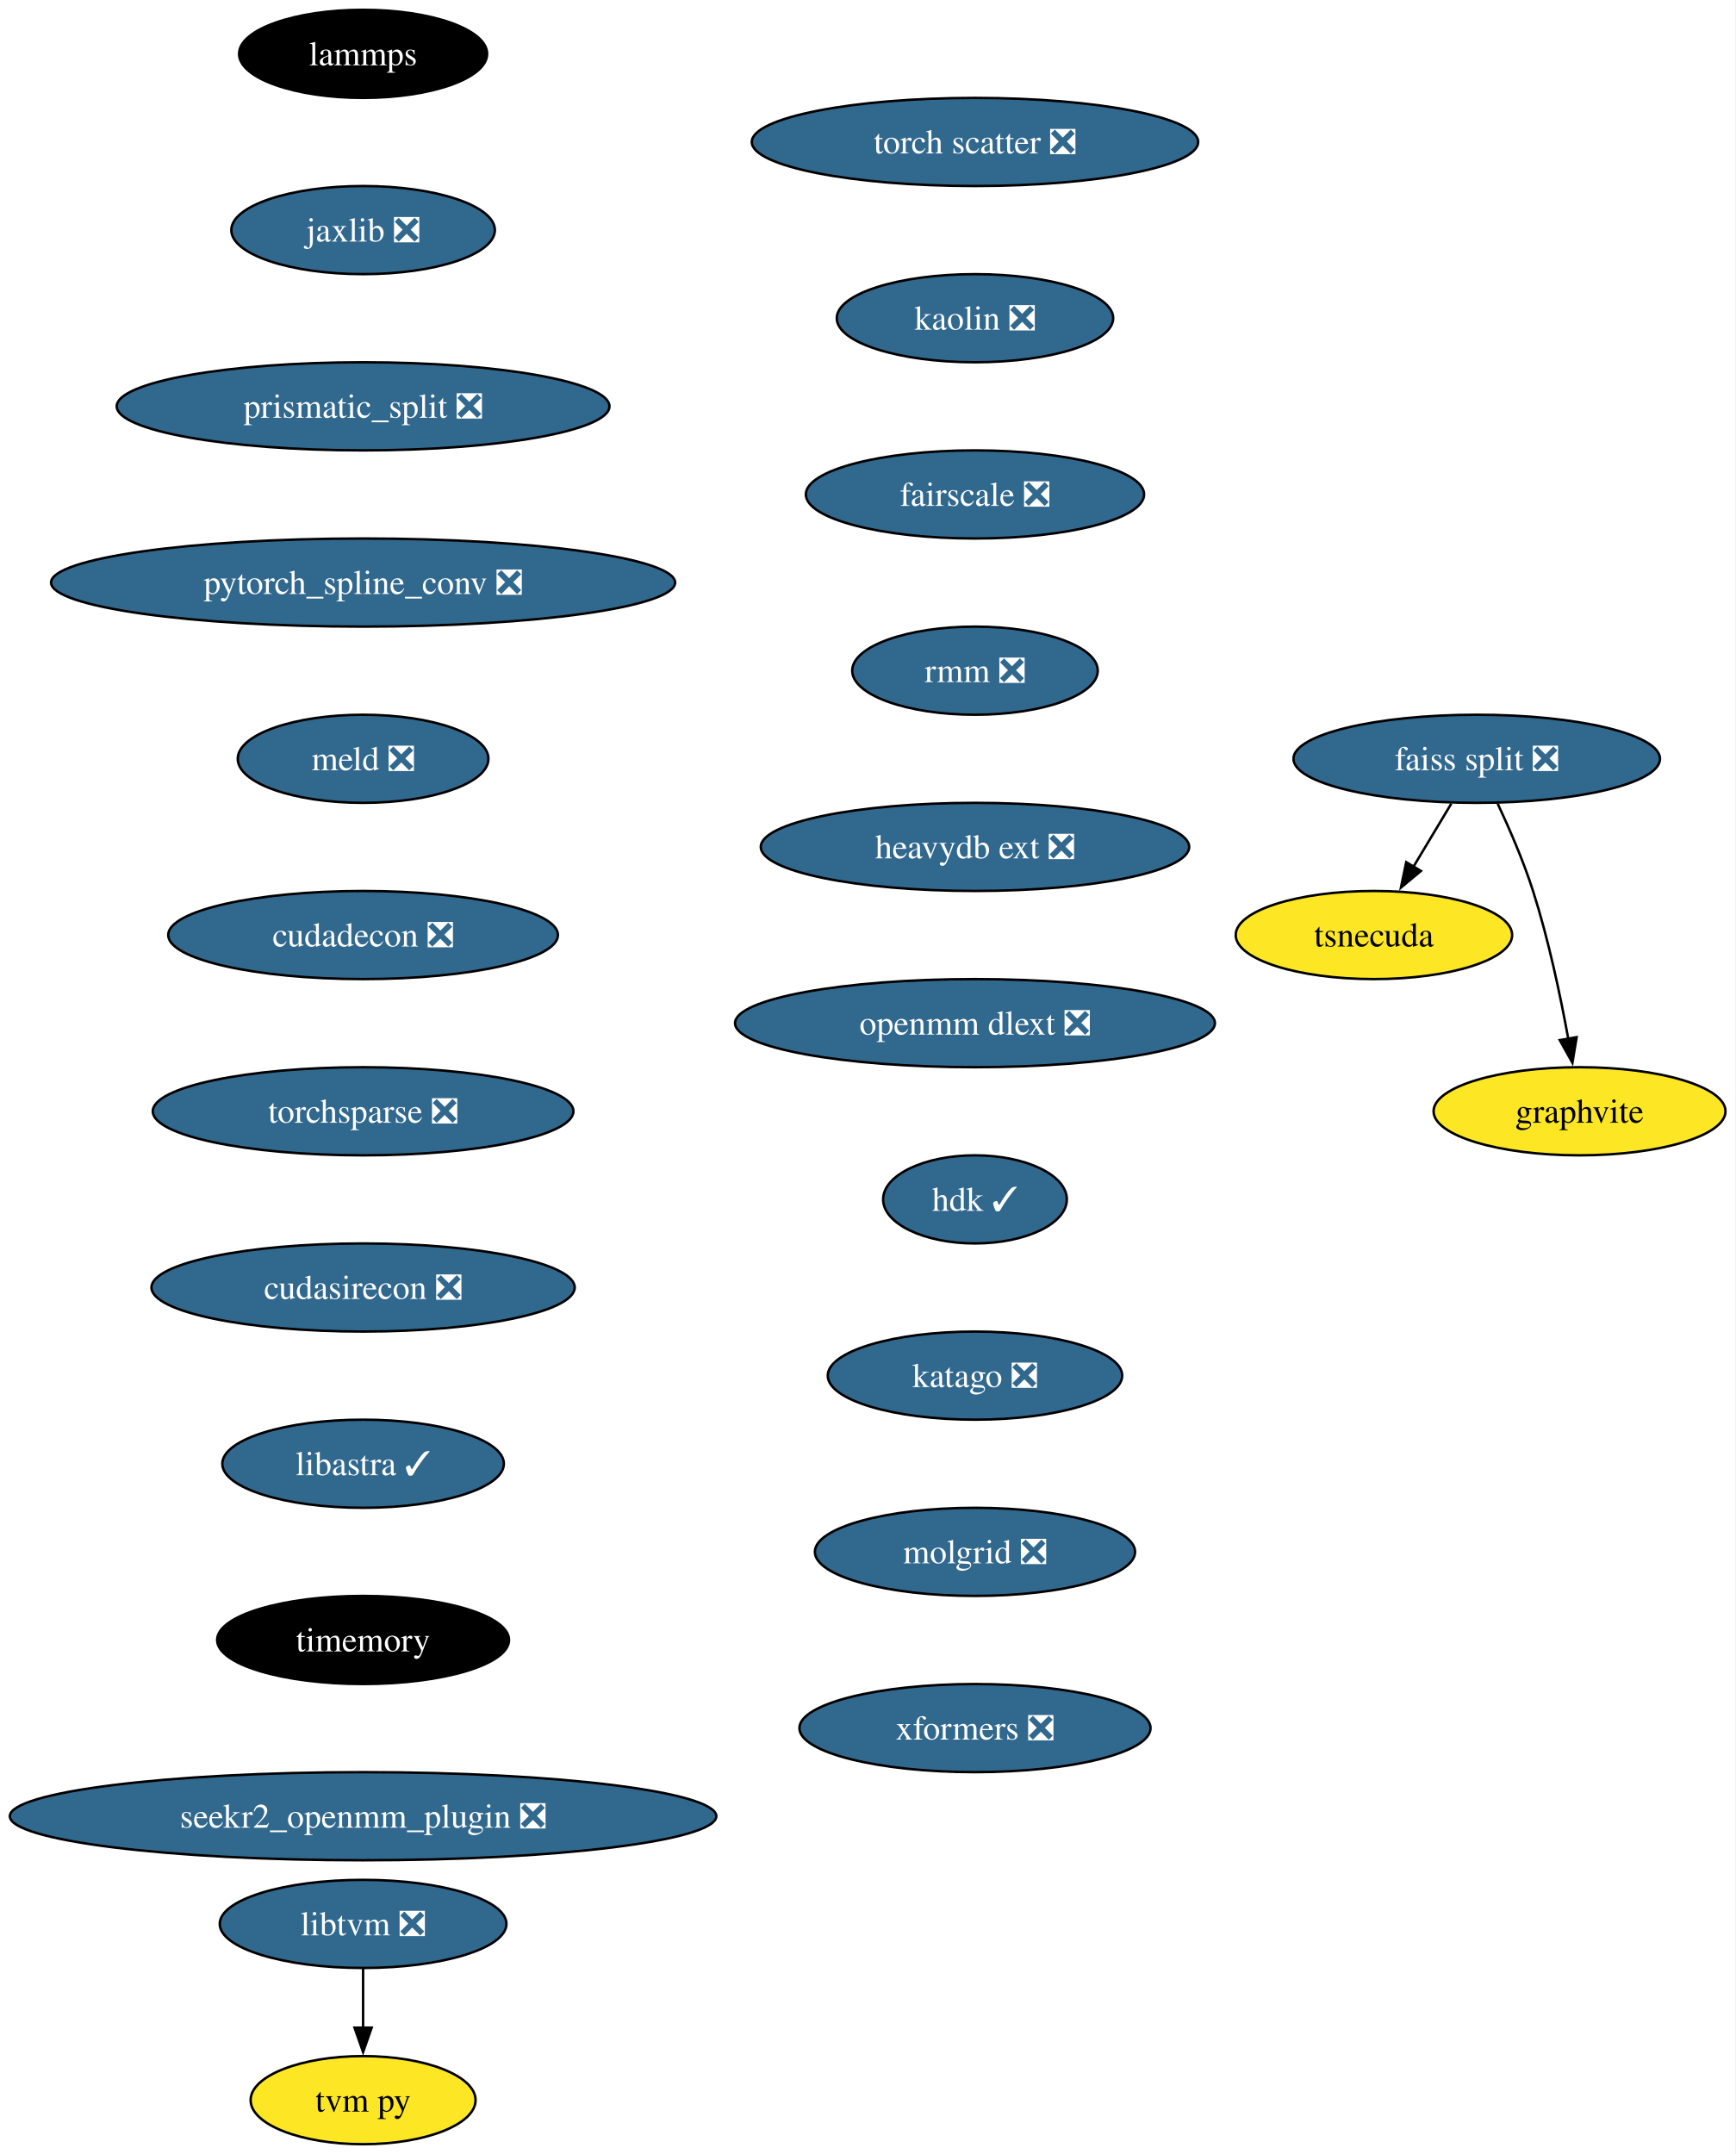
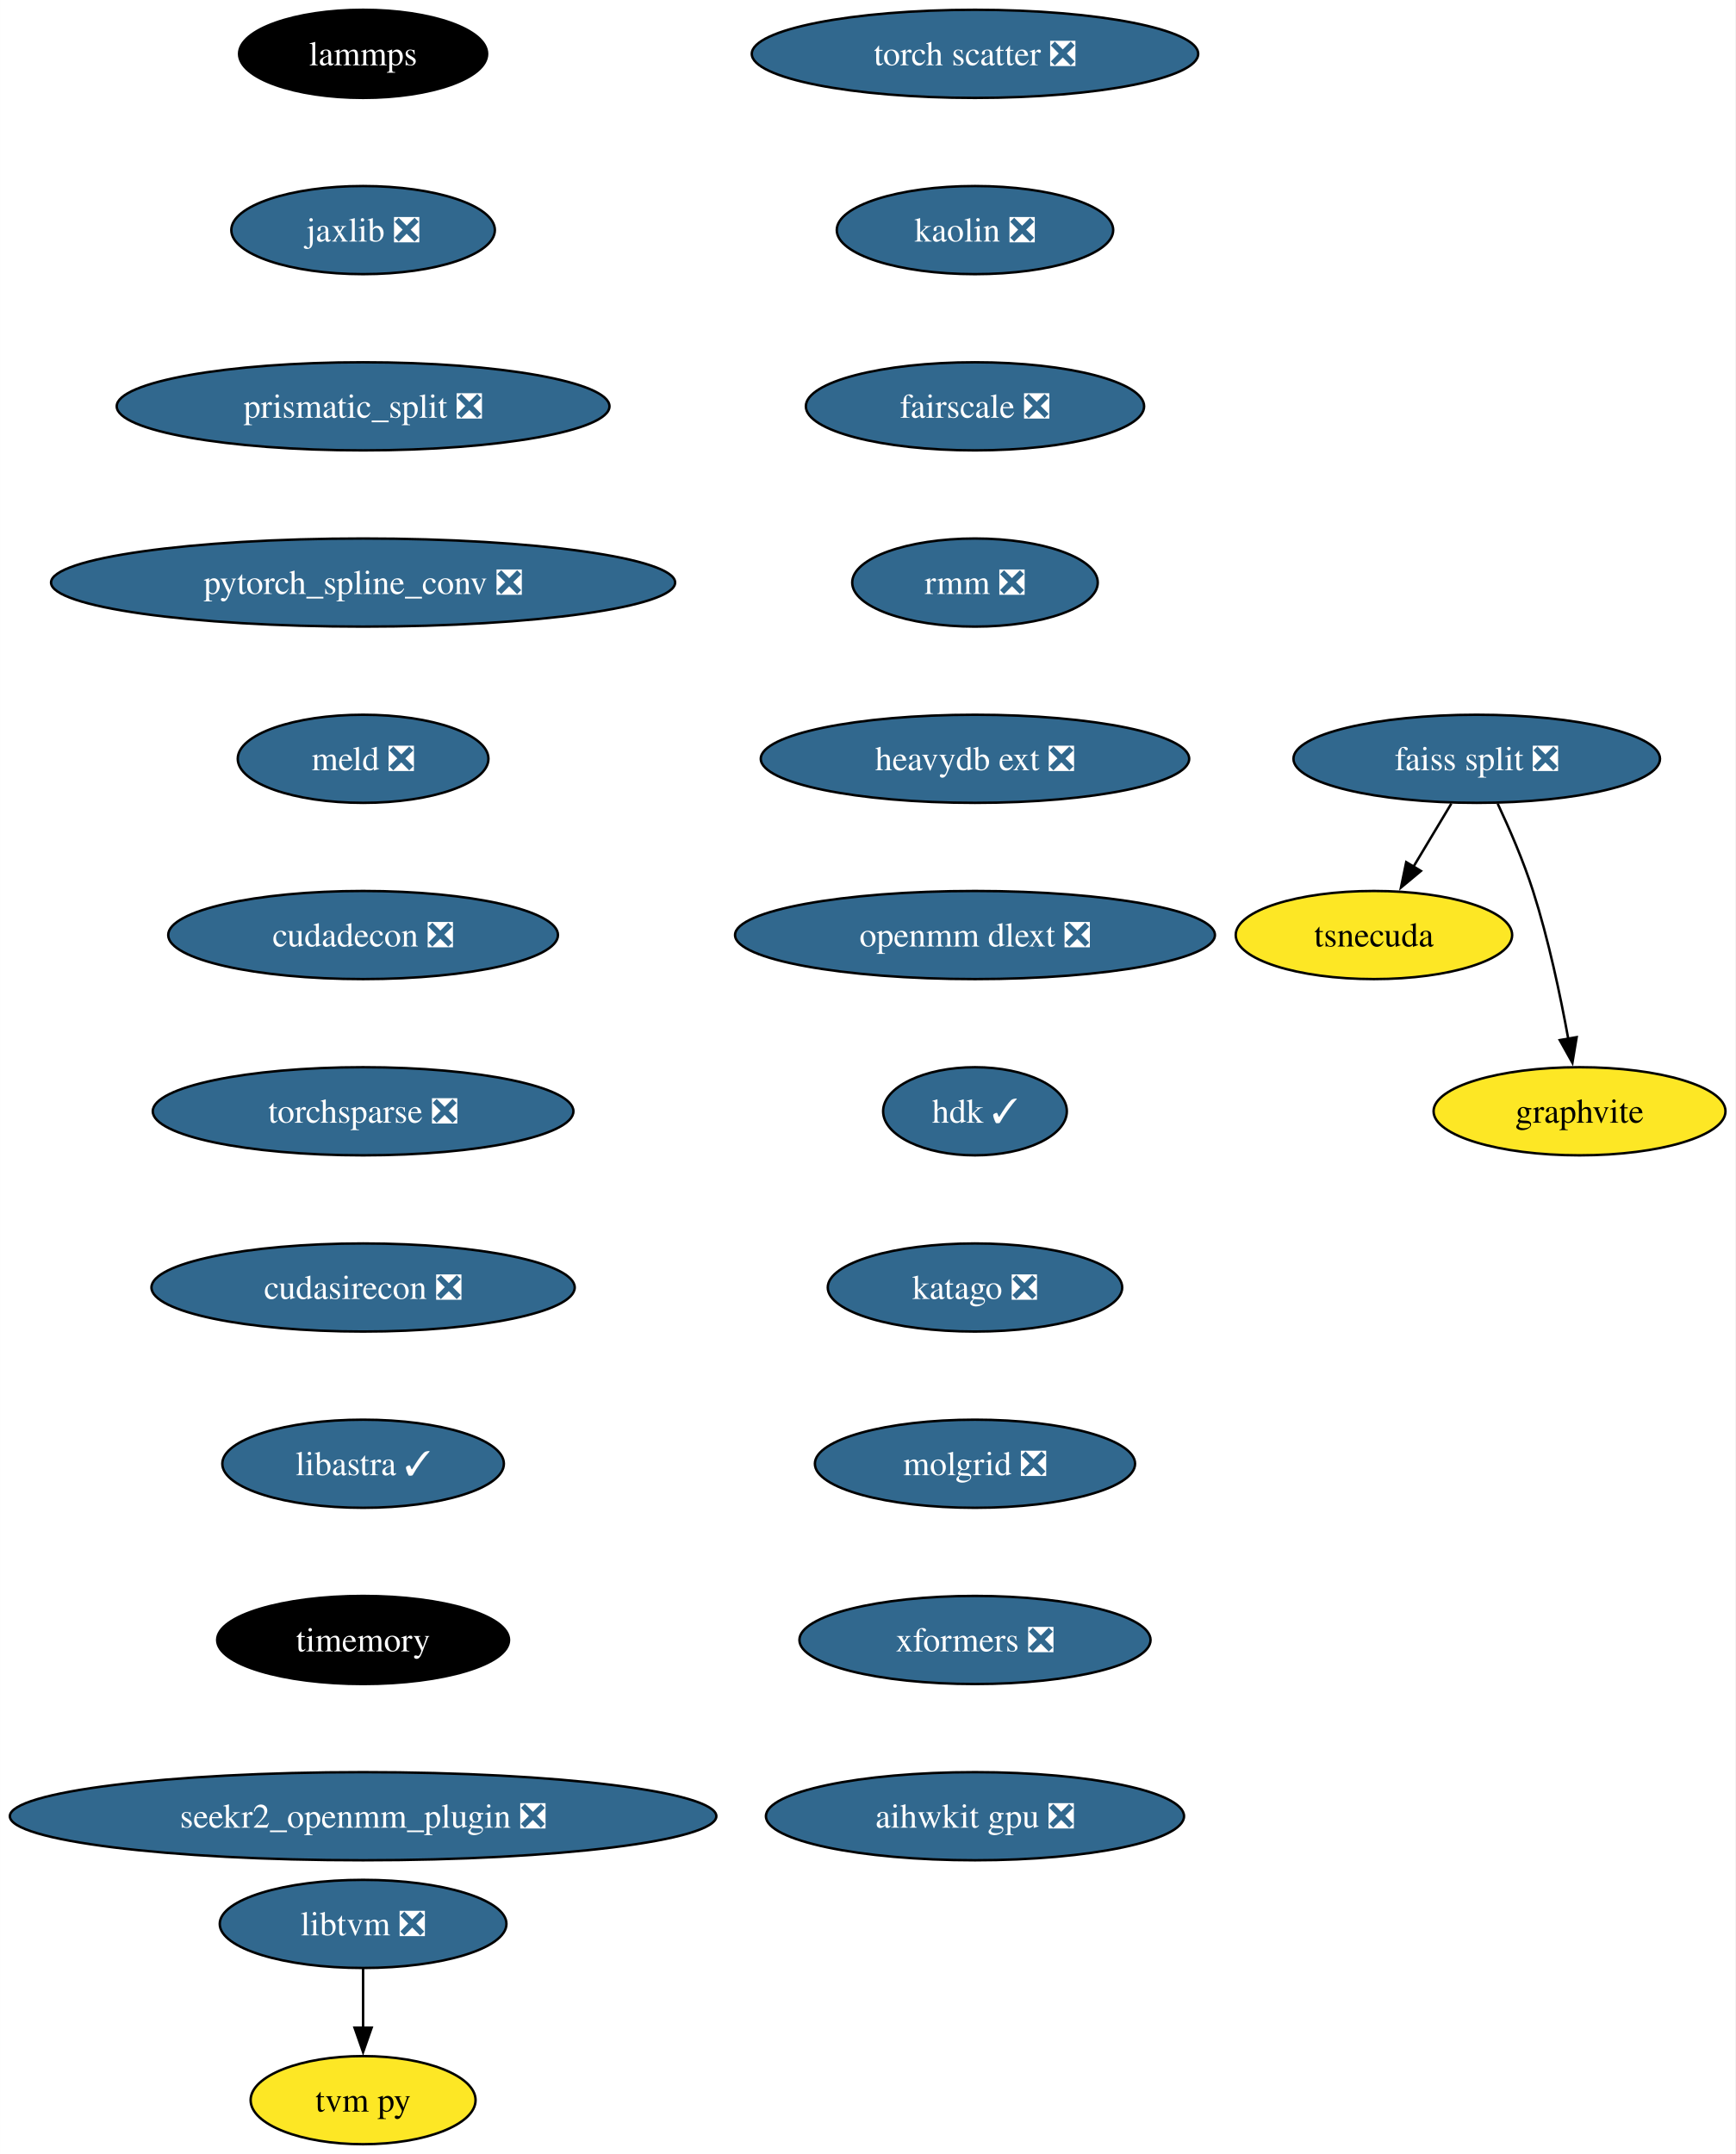
<svg xmlns="http://www.w3.org/2000/svg" xmlns:xlink="http://www.w3.org/1999/xlink" width="709pt" height="880pt" viewBox="0.00 0.00 708.96 880.00">
  <g id="graph0" class="graph" transform="scale(1 1) rotate(0) translate(4 876)">
    <polygon fill="white" stroke="none" points="-4,4 -4,-876 704.96,-876 704.96,4 -4,4" />
    <g id="node1" class="node">
      <g id="a_node1">
        <a xlink:href="https://github.com/conda-forge/lammps-feedstock" xlink:title="lammps">
          <ellipse fill="#000000" stroke="black" cx="144.33" cy="-854" rx="50.68" ry="18" />
          <text text-anchor="middle" x="144.33" y="-849.33" font-family="Times,serif" font-size="14.00" fill="white">lammps</text>
        </a>
      </g>
    </g>
    <g id="node2" class="node">
      <g id="a_node2">
        <a xlink:href="https://github.com/conda-forge/jaxlib-feedstock/pull/227" xlink:title="jaxlib ❎">
          <ellipse fill="#31688e" stroke="black" cx="144.33" cy="-782" rx="53.84" ry="18" />
          <text text-anchor="middle" x="144.33" y="-777.33" font-family="Times,serif" font-size="14.00" fill="white">jaxlib ❎</text>
        </a>
      </g>
    </g>
    <g id="node3" class="node">
      <g id="a_node3">
        <a xlink:href="https://github.com/conda-forge/prismatic_split-feedstock/pull/54" xlink:title="prismatic_split ❎">
          <ellipse fill="#31688e" stroke="black" cx="144.33" cy="-710" rx="100.66" ry="18" />
          <text text-anchor="middle" x="144.33" y="-705.33" font-family="Times,serif" font-size="14.00" fill="white">prismatic_split ❎</text>
        </a>
      </g>
    </g>
    <g id="node4" class="node">
      <g id="a_node4">
        <a xlink:href="https://github.com/conda-forge/pytorch_spline_conv-feedstock/pull/36" xlink:title="pytorch_spline_conv ❎">
          <ellipse fill="#31688e" stroke="black" cx="144.33" cy="-638" rx="127.49" ry="18" />
          <text text-anchor="middle" x="144.33" y="-633.33" font-family="Times,serif" font-size="14.00" fill="white">pytorch_spline_conv ❎</text>
        </a>
      </g>
    </g>
    <g id="node8" class="node">
      <g id="a_node8">
        <a xlink:href="https://github.com/conda-forge/meld-feedstock/pull/23" xlink:title="meld ❎">
          <ellipse fill="#31688e" stroke="black" cx="144.33" cy="-566" rx="51.21" ry="18" />
          <text text-anchor="middle" x="144.33" y="-561.33" font-family="Times,serif" font-size="14.00" fill="white">meld ❎</text>
        </a>
      </g>
    </g>
    <g id="node5" class="node">
      <g id="a_node5">
        <a xlink:href="https://github.com/conda-forge/faiss-split-feedstock/pull/72" xlink:title="faiss split ❎">
          <ellipse fill="#31688e" stroke="black" cx="599.33" cy="-566" rx="74.88" ry="18" />
          <text text-anchor="middle" x="599.33" y="-561.33" font-family="Times,serif" font-size="14.00" fill="white">faiss split ❎</text>
        </a>
      </g>
    </g>
    <g id="node6" class="node">
      <g id="a_node6">
        <a xlink:href="https://github.com/conda-forge/tsnecuda-feedstock" xlink:title="tsnecuda">
          <ellipse fill="#fde725" stroke="black" cx="557.33" cy="-494" rx="56.47" ry="18" />
          <text text-anchor="middle" x="557.33" y="-489.32" font-family="Times,serif" font-size="14.00">tsnecuda</text>
        </a>
      </g>
    </g>
    <g id="edge4" class="edge">
      <path fill="none" stroke="black" d="M588.95,-547.7C584.27,-539.9 578.64,-530.51 573.43,-521.83" />
      <polygon fill="black" stroke="black" points="576.52,-520.18 568.37,-513.4 570.52,-523.78 576.52,-520.18" />
    </g>
    <g id="node7" class="node">
      <g id="a_node7">
        <a xlink:href="https://github.com/conda-forge/graphvite-feedstock" xlink:title="graphvite">
          <ellipse fill="#fde725" stroke="black" cx="641.33" cy="-422" rx="59.63" ry="18" />
          <text text-anchor="middle" x="641.33" y="-417.32" font-family="Times,serif" font-size="14.00">graphvite</text>
        </a>
      </g>
    </g>
    <g id="edge5" class="edge">
      <path fill="none" stroke="black" d="M607.89,-547.67C612.67,-537.48 618.42,-524.23 622.33,-512 628.67,-492.19 633.52,-469.23 636.73,-451.59" />
      <polygon fill="black" stroke="black" points="640.16,-452.27 638.42,-441.82 633.26,-451.07 640.16,-452.27" />
    </g>
    <g id="node11" class="node">
      <g id="a_node11">
        <a xlink:href="https://github.com/conda-forge/cudadecon-feedstock/pull/27" xlink:title="cudadecon ❎">
          <ellipse fill="#31688e" stroke="black" cx="144.33" cy="-494" rx="79.62" ry="18" />
          <text text-anchor="middle" x="144.33" y="-489.32" font-family="Times,serif" font-size="14.00" fill="white">cudadecon ❎</text>
        </a>
      </g>
    </g>
    <g id="node9" class="node">
      <g id="a_node9">
        <a xlink:href="https://github.com/conda-forge/libtvm-feedstock/pull/35" xlink:title="libtvm ❎">
          <ellipse fill="#31688e" stroke="black" cx="144.33" cy="-90" rx="58.57" ry="18" />
          <text text-anchor="middle" x="144.33" y="-85.33" font-family="Times,serif" font-size="14.00" fill="white">libtvm ❎</text>
        </a>
      </g>
    </g>
    <g id="node10" class="node">
      <g id="a_node10">
        <a xlink:href="https://github.com/conda-forge/tvm-py-feedstock" xlink:title="tvm py">
          <ellipse fill="#fde725" stroke="black" cx="144.33" cy="-18" rx="45.95" ry="18" />
          <text text-anchor="middle" x="144.33" y="-13.32" font-family="Times,serif" font-size="14.00">tvm py</text>
        </a>
      </g>
    </g>
    <g id="edge7" class="edge">
      <path fill="none" stroke="black" d="M144.33,-71.7C144.33,-64.41 144.33,-55.73 144.33,-47.54" />
      <polygon fill="black" stroke="black" points="147.83,-47.62 144.33,-37.62 140.83,-47.62 147.83,-47.62" />
    </g>
    <g id="node12" class="node">
      <g id="a_node12">
        <a xlink:href="https://github.com/conda-forge/torchsparse-feedstock/pull/30" xlink:title="torchsparse ❎">
          <ellipse fill="#31688e" stroke="black" cx="144.33" cy="-422" rx="85.93" ry="18" />
          <text text-anchor="middle" x="144.33" y="-417.32" font-family="Times,serif" font-size="14.00" fill="white">torchsparse ❎</text>
        </a>
      </g>
    </g>
    <g id="node13" class="node">
      <g id="a_node13">
        <a xlink:href="https://github.com/conda-forge/cudasirecon-feedstock/pull/27" xlink:title="cudasirecon ❎">
          <ellipse fill="#31688e" stroke="black" cx="144.33" cy="-350" rx="86.46" ry="18" />
          <text text-anchor="middle" x="144.33" y="-345.32" font-family="Times,serif" font-size="14.00" fill="white">cudasirecon ❎</text>
        </a>
      </g>
    </g>
    <g id="node14" class="node">
      <g id="a_node14">
        <a xlink:href="https://github.com/conda-forge/libastra-feedstock/pull/24" xlink:title="libastra ✓">
          <ellipse fill="#31688e" stroke="black" cx="144.33" cy="-278" rx="57.52" ry="18" />
          <text text-anchor="middle" x="144.33" y="-273.32" font-family="Times,serif" font-size="14.00" fill="white">libastra ✓</text>
        </a>
      </g>
    </g>
    <g id="node15" class="node">
      <g id="a_node15">
        <a xlink:href="https://github.com/conda-forge/timemory-feedstock" xlink:title="timemory">
          <ellipse fill="#000000" stroke="black" cx="144.33" cy="-206" rx="59.63" ry="18" />
          <text text-anchor="middle" x="144.33" y="-201.33" font-family="Times,serif" font-size="14.00" fill="white">timemory</text>
        </a>
      </g>
    </g>
    <g id="node16" class="node">
      <g id="a_node16">
        <a xlink:href="https://github.com/conda-forge/seekr2_openmm_plugin-feedstock/pull/17" xlink:title="seekr2_openmm_plugin ❎">
          <ellipse fill="#31688e" stroke="black" cx="144.33" cy="-134" rx="144.33" ry="18" />
          <text text-anchor="middle" x="144.33" y="-129.32" font-family="Times,serif" font-size="14.00" fill="white">seekr2_openmm_plugin ❎</text>
        </a>
      </g>
    </g>
    <g id="node17" class="node">
      <g id="a_node17">
        <a xlink:href="https://github.com/conda-forge/torch-scatter-feedstock/pull/27" xlink:title="torch scatter ❎">
-           <ellipse fill="#31688e" stroke="black" cx="394.33" cy="-818" rx="91.19" ry="18" />
-           <text text-anchor="middle" x="394.33" y="-813.33" font-family="Times,serif" font-size="14.00" fill="white">torch scatter ❎</text>
+           <ellipse fill="#31688e" stroke="black" cx="394.33" cy="-854" rx="91.19" ry="18" />
+           <text text-anchor="middle" x="394.33" y="-849.33" font-family="Times,serif" font-size="14.00" fill="white">torch scatter ❎</text>
        </a>
      </g>
    </g>
    <g id="node18" class="node">
      <g id="a_node18">
        <a xlink:href="https://github.com/conda-forge/kaolin-feedstock/pull/21" xlink:title="kaolin ❎">
-           <ellipse fill="#31688e" stroke="black" cx="394.33" cy="-746" rx="56.47" ry="18" />
-           <text text-anchor="middle" x="394.33" y="-741.33" font-family="Times,serif" font-size="14.00" fill="white">kaolin ❎</text>
+           <ellipse fill="#31688e" stroke="black" cx="394.33" cy="-782" rx="56.47" ry="18" />
+           <text text-anchor="middle" x="394.33" y="-777.33" font-family="Times,serif" font-size="14.00" fill="white">kaolin ❎</text>
        </a>
      </g>
    </g>
    <g id="node19" class="node">
      <g id="a_node19">
        <a xlink:href="https://github.com/conda-forge/fairscale-feedstock/pull/32" xlink:title="fairscale ❎">
-           <ellipse fill="#31688e" stroke="black" cx="394.33" cy="-674" rx="69.1" ry="18" />
-           <text text-anchor="middle" x="394.33" y="-669.33" font-family="Times,serif" font-size="14.00" fill="white">fairscale ❎</text>
+           <ellipse fill="#31688e" stroke="black" cx="394.33" cy="-710" rx="69.1" ry="18" />
+           <text text-anchor="middle" x="394.33" y="-705.33" font-family="Times,serif" font-size="14.00" fill="white">fairscale ❎</text>
        </a>
      </g>
    </g>
    <g id="node20" class="node">
      <g id="a_node20">
        <a xlink:href="https://github.com/conda-forge/rmm-feedstock/pull/29" xlink:title="rmm ❎">
-           <ellipse fill="#31688e" stroke="black" cx="394.33" cy="-602" rx="50.16" ry="18" />
-           <text text-anchor="middle" x="394.33" y="-597.33" font-family="Times,serif" font-size="14.00" fill="white">rmm ❎</text>
+           <ellipse fill="#31688e" stroke="black" cx="394.33" cy="-638" rx="50.16" ry="18" />
+           <text text-anchor="middle" x="394.33" y="-633.33" font-family="Times,serif" font-size="14.00" fill="white">rmm ❎</text>
        </a>
      </g>
    </g>
    <g id="node21" class="node">
      <g id="a_node21">
        <a xlink:href="https://github.com/conda-forge/heavydb-ext-feedstock/pull/65" xlink:title="heavydb ext ❎">
-           <ellipse fill="#31688e" stroke="black" cx="394.33" cy="-530" rx="87.51" ry="18" />
-           <text text-anchor="middle" x="394.33" y="-525.33" font-family="Times,serif" font-size="14.00" fill="white">heavydb ext ❎</text>
+           <ellipse fill="#31688e" stroke="black" cx="394.33" cy="-566" rx="87.51" ry="18" />
+           <text text-anchor="middle" x="394.33" y="-561.33" font-family="Times,serif" font-size="14.00" fill="white">heavydb ext ❎</text>
        </a>
      </g>
    </g>
    <g id="node22" class="node">
      <g id="a_node22">
        <a xlink:href="https://github.com/conda-forge/openmm-dlext-feedstock/pull/11" xlink:title="openmm dlext ❎">
-           <ellipse fill="#31688e" stroke="black" cx="394.33" cy="-458" rx="98.03" ry="18" />
-           <text text-anchor="middle" x="394.33" y="-453.32" font-family="Times,serif" font-size="14.00" fill="white">openmm dlext ❎</text>
+           <ellipse fill="#31688e" stroke="black" cx="394.33" cy="-494" rx="98.03" ry="18" />
+           <text text-anchor="middle" x="394.33" y="-489.32" font-family="Times,serif" font-size="14.00" fill="white">openmm dlext ❎</text>
        </a>
      </g>
    </g>
    <g id="node23" class="node">
      <g id="a_node23">
        <a xlink:href="https://github.com/conda-forge/hdk-feedstock/pull/56" xlink:title="hdk ✓">
-           <ellipse fill="#31688e" stroke="black" cx="394.33" cy="-386" rx="37.53" ry="18" />
-           <text text-anchor="middle" x="394.33" y="-381.32" font-family="Times,serif" font-size="14.00" fill="white">hdk ✓</text>
+           <ellipse fill="#31688e" stroke="black" cx="394.33" cy="-422" rx="37.53" ry="18" />
+           <text text-anchor="middle" x="394.33" y="-417.32" font-family="Times,serif" font-size="14.00" fill="white">hdk ✓</text>
        </a>
      </g>
    </g>
    <g id="node24" class="node">
      <g id="a_node24">
        <a xlink:href="https://github.com/conda-forge/katago-feedstock/pull/9" xlink:title="katago ❎">
-           <ellipse fill="#31688e" stroke="black" cx="394.33" cy="-314" rx="60.15" ry="18" />
-           <text text-anchor="middle" x="394.33" y="-309.32" font-family="Times,serif" font-size="14.00" fill="white">katago ❎</text>
+           <ellipse fill="#31688e" stroke="black" cx="394.33" cy="-350" rx="60.15" ry="18" />
+           <text text-anchor="middle" x="394.33" y="-345.32" font-family="Times,serif" font-size="14.00" fill="white">katago ❎</text>
        </a>
      </g>
    </g>
    <g id="node25" class="node">
      <g id="a_node25">
        <a xlink:href="https://github.com/conda-forge/molgrid-feedstock/pull/8" xlink:title="molgrid ❎">
-           <ellipse fill="#31688e" stroke="black" cx="394.33" cy="-242" rx="65.41" ry="18" />
-           <text text-anchor="middle" x="394.33" y="-237.32" font-family="Times,serif" font-size="14.00" fill="white">molgrid ❎</text>
+           <ellipse fill="#31688e" stroke="black" cx="394.33" cy="-278" rx="65.41" ry="18" />
+           <text text-anchor="middle" x="394.33" y="-273.32" font-family="Times,serif" font-size="14.00" fill="white">molgrid ❎</text>
        </a>
      </g>
    </g>
    <g id="node26" class="node">
      <g id="a_node26">
        <a xlink:href="https://github.com/conda-forge/xformers-feedstock/pull/21" xlink:title="xformers ❎">
-           <ellipse fill="#31688e" stroke="black" cx="394.33" cy="-170" rx="71.73" ry="18" />
-           <text text-anchor="middle" x="394.33" y="-165.32" font-family="Times,serif" font-size="14.00" fill="white">xformers ❎</text>
+           <ellipse fill="#31688e" stroke="black" cx="394.33" cy="-206" rx="71.73" ry="18" />
+           <text text-anchor="middle" x="394.33" y="-201.33" font-family="Times,serif" font-size="14.00" fill="white">xformers ❎</text>
+         </a>
+       </g>
+     </g>
+     <g id="node27" class="node">
+       <g id="a_node27">
+         <a xlink:href="https://github.com/conda-forge/aihwkit-gpu-feedstock/pull/9" xlink:title="aihwkit gpu ❎">
+           <ellipse fill="#31688e" stroke="black" cx="394.33" cy="-134" rx="85.41" ry="18" />
+           <text text-anchor="middle" x="394.33" y="-129.32" font-family="Times,serif" font-size="14.00" fill="white">aihwkit gpu ❎</text>
        </a>
      </g>
    </g>
  </g>
</svg>
